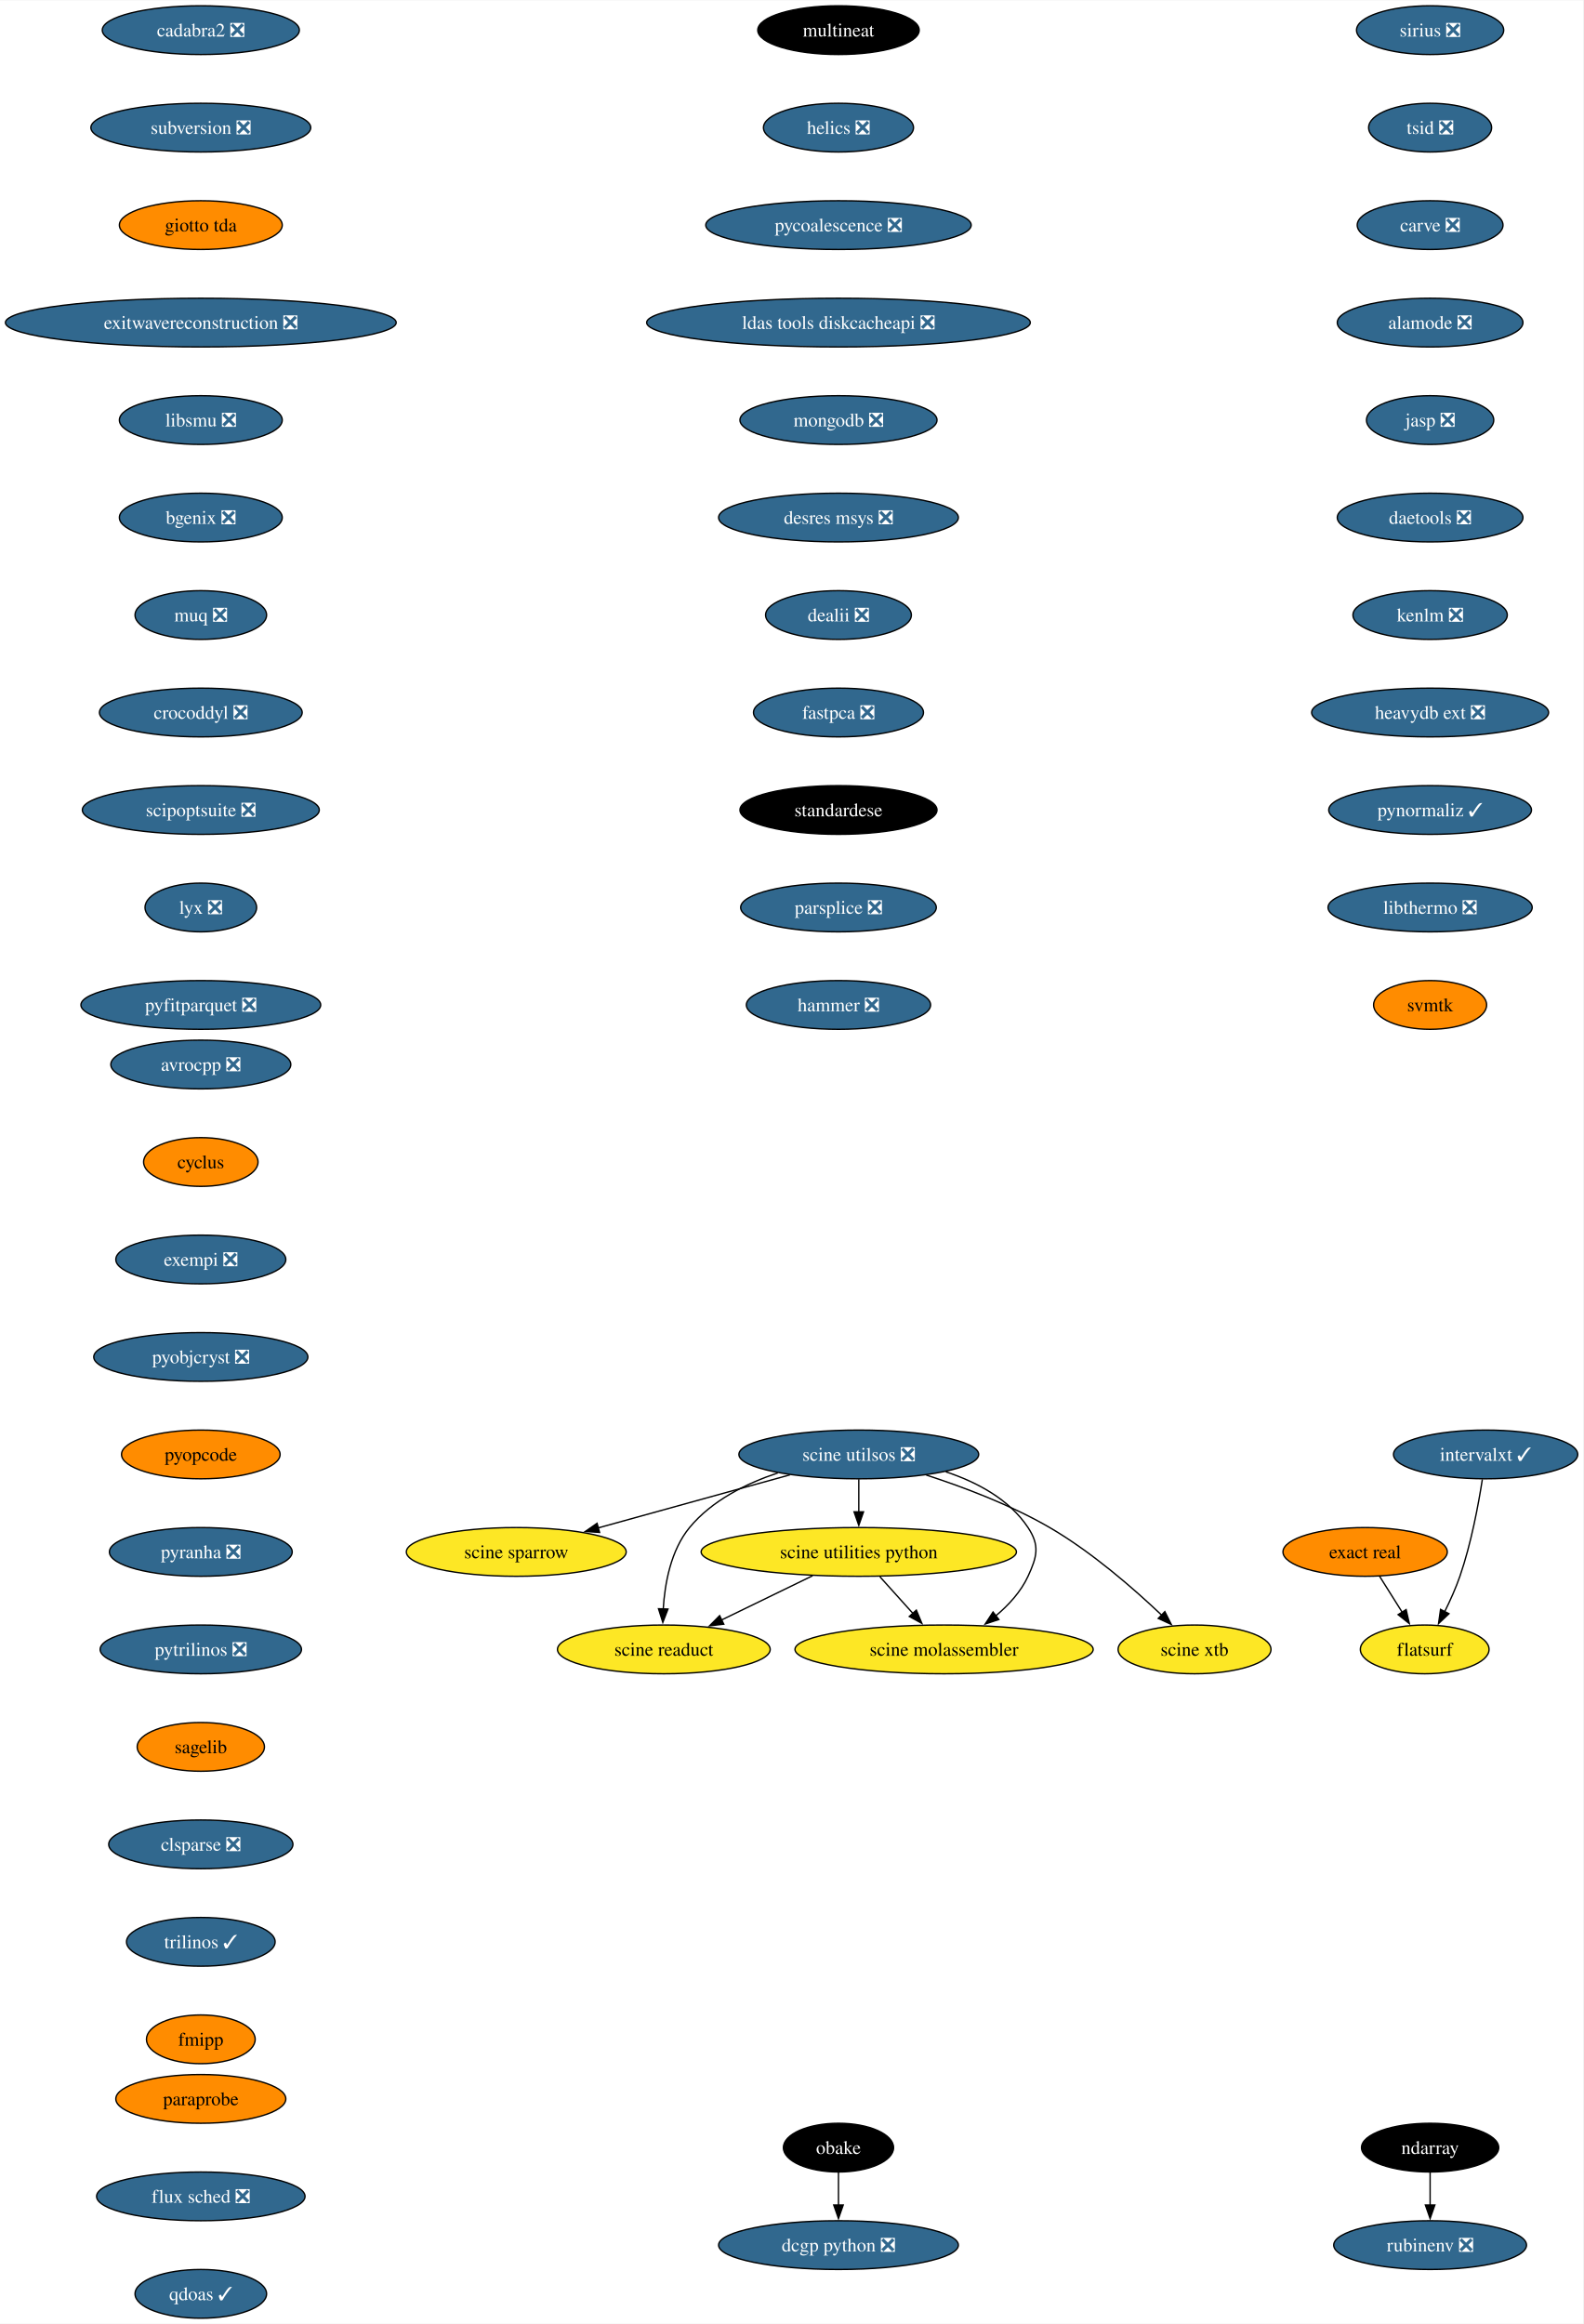
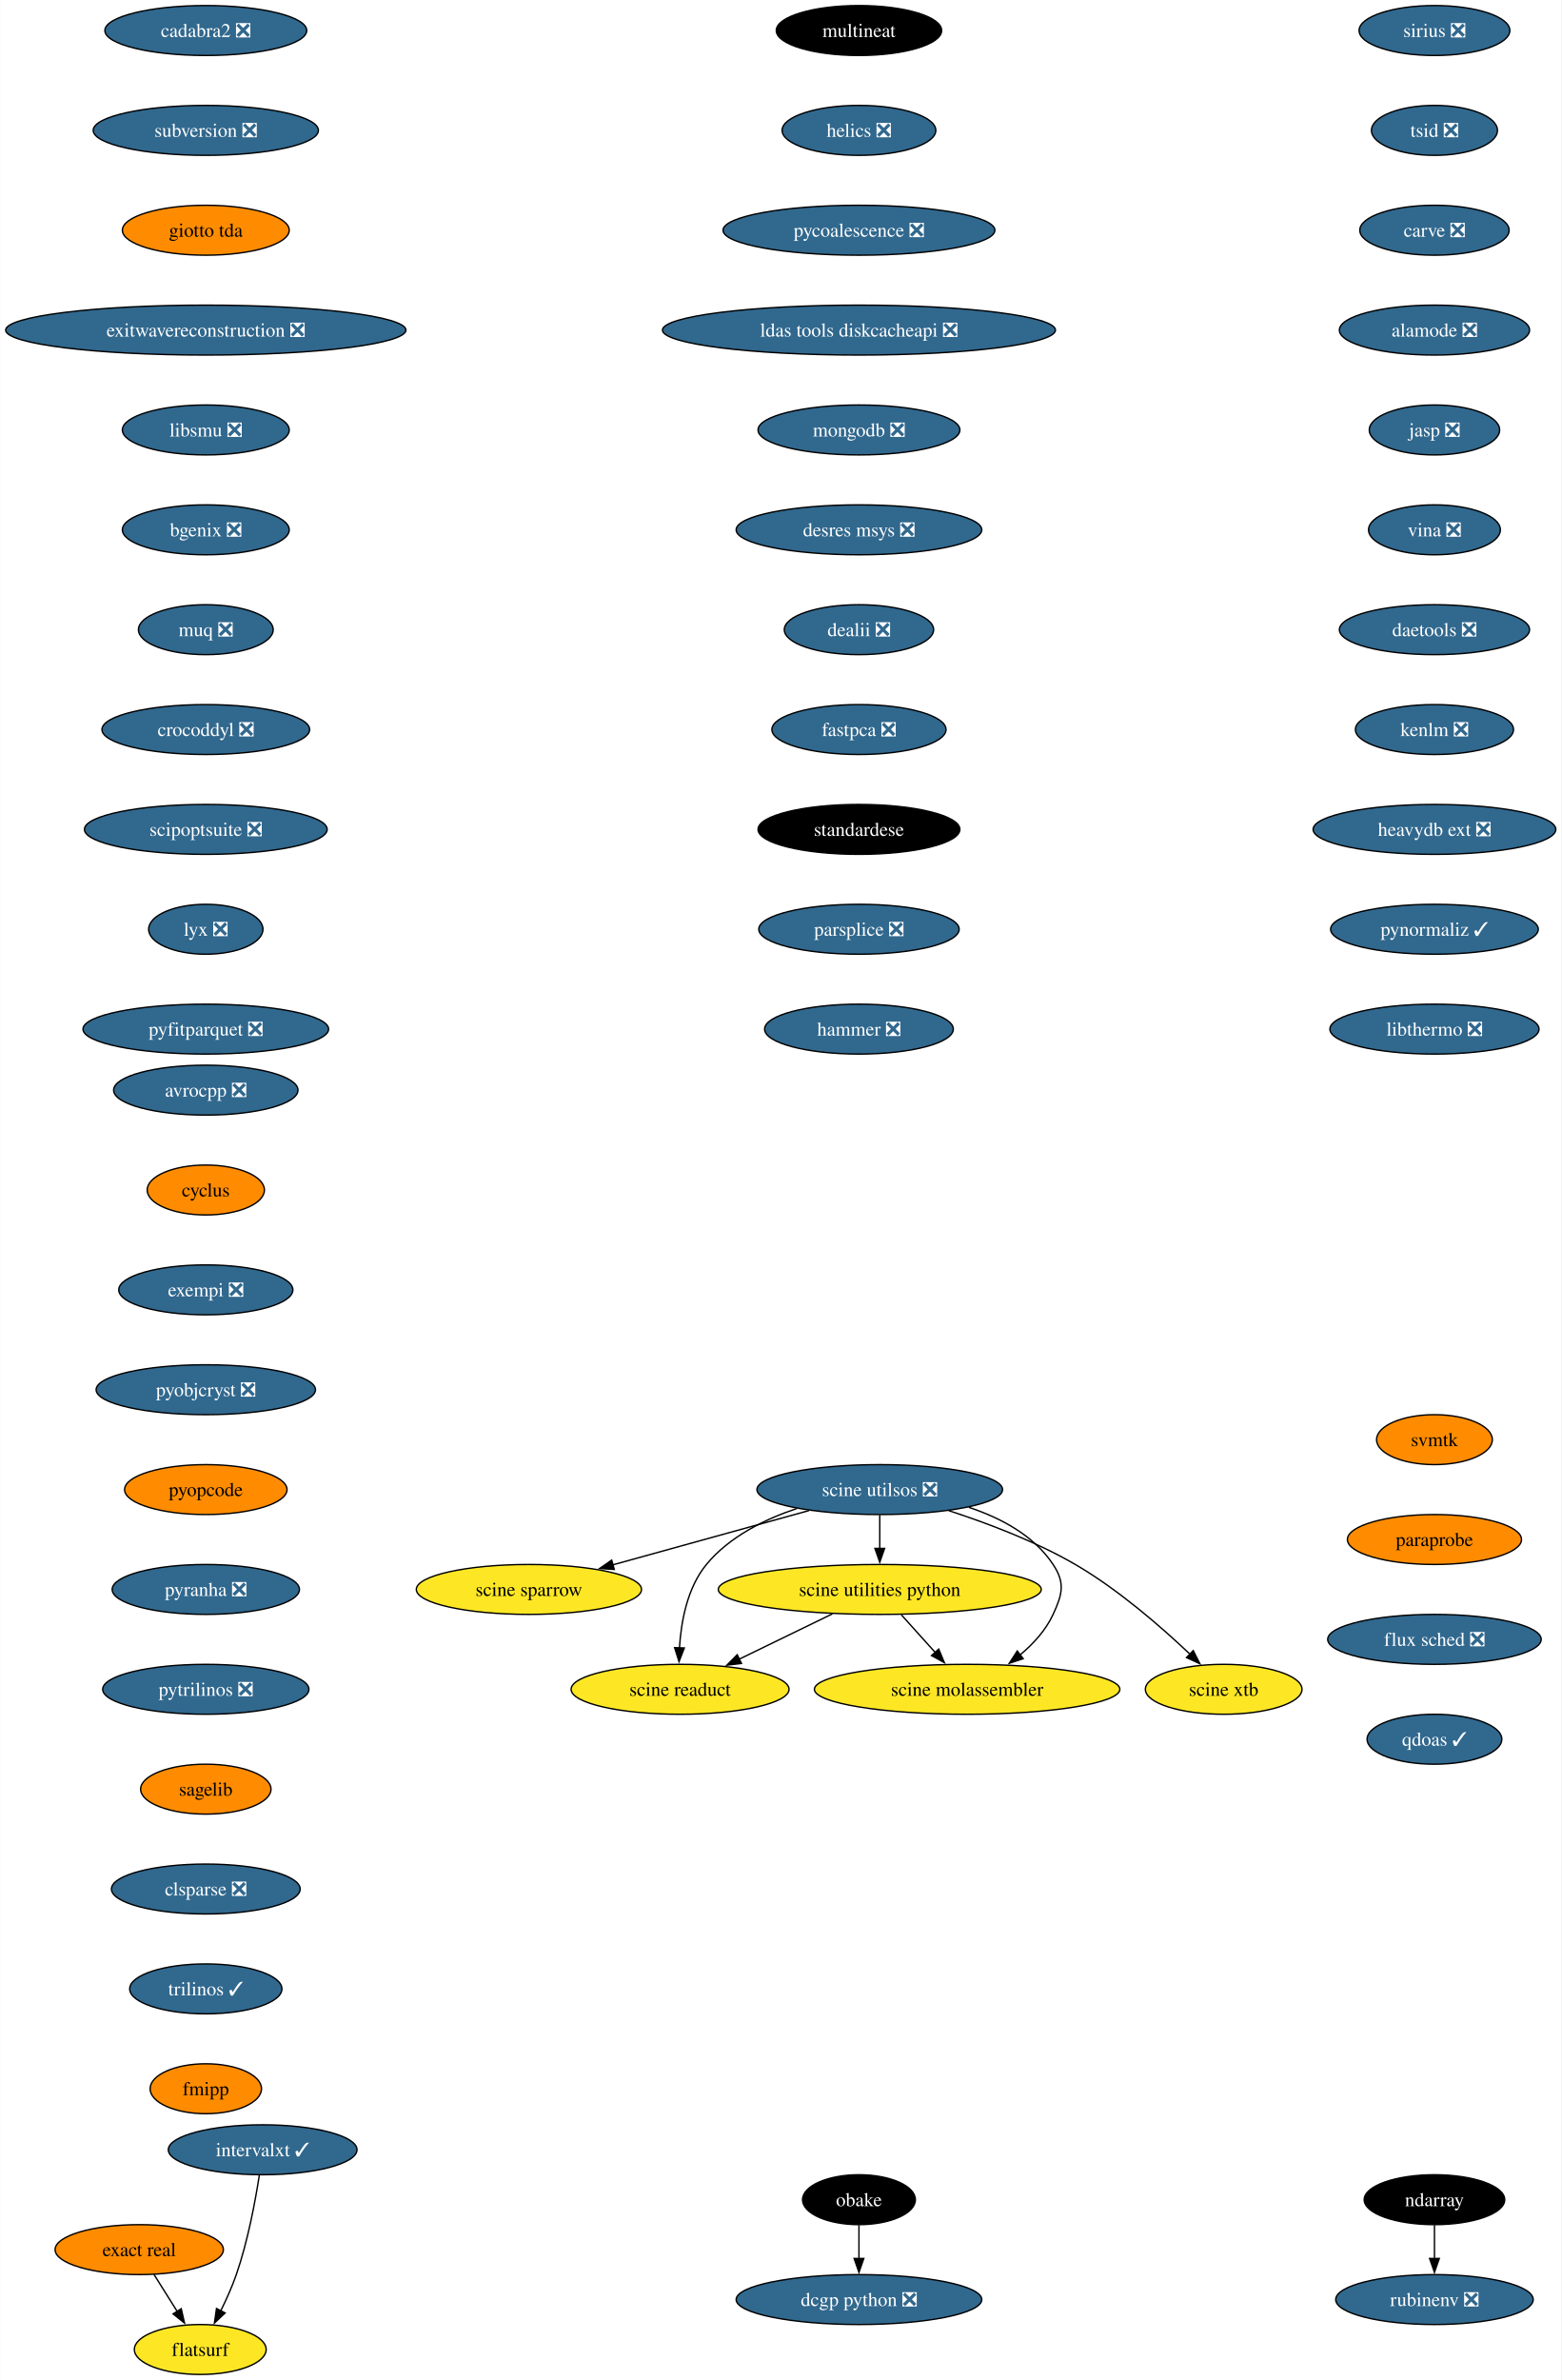
- <svg xmlns="http://www.w3.org/2000/svg" xmlns:xlink="http://www.w3.org/1999/xlink" width="1169pt" height="1716pt" viewBox="0.00 0.00 1169.37 1716.00">
+ <svg xmlns="http://www.w3.org/2000/svg" xmlns:xlink="http://www.w3.org/1999/xlink" width="1126pt" height="1716pt" viewBox="0.00 0.00 1125.84 1716.00">
  <g id="graph0" class="graph" transform="scale(1 1) rotate(0) translate(4 1712)">
-     <polygon fill="white" stroke="none" points="-4,4 -4,-1712 1165.37,-1712 1165.37,4 -4,4" />
+     <polygon fill="white" stroke="none" points="-4,4 -4,-1712 1121.84,-1712 1121.84,4 -4,4" />
    <g id="node1" class="node">
      <g id="a_node1">
        <a xlink:href="https://github.com/conda-forge/avrocpp-feedstock/pull/19" xlink:title="avrocpp ❎">
          <ellipse fill="#31688e" stroke="black" cx="144.33" cy="-926" rx="66.47" ry="18" />
          <text text-anchor="middle" x="144.33" y="-921.33" font-family="Times,serif" font-size="14.00" fill="white">avrocpp ❎</text>
        </a>
      </g>
    </g>
    <g id="node2" class="node">
      <g id="a_node2">
        <a xlink:href="https://github.com/conda-forge/cyclus-feedstock" xlink:title="cyclus">
          <ellipse fill="#ff8c00" stroke="black" cx="144.33" cy="-854" rx="42.26" ry="18" />
          <text text-anchor="middle" x="144.33" y="-849.33" font-family="Times,serif" font-size="14.00">cyclus</text>
        </a>
      </g>
    </g>
    <g id="node3" class="node">
      <g id="a_node3">
        <a xlink:href="https://github.com/conda-forge/exempi-feedstock/pull/15" xlink:title="exempi ❎">
          <ellipse fill="#31688e" stroke="black" cx="144.33" cy="-782" rx="62.78" ry="18" />
          <text text-anchor="middle" x="144.33" y="-777.33" font-family="Times,serif" font-size="14.00" fill="white">exempi ❎</text>
        </a>
      </g>
    </g>
    <g id="node4" class="node">
      <g id="a_node4">
        <a xlink:href="https://github.com/conda-forge/pyobjcryst-feedstock/pull/33" xlink:title="pyobjcryst ❎">
          <ellipse fill="#31688e" stroke="black" cx="144.33" cy="-710" rx="79.09" ry="18" />
          <text text-anchor="middle" x="144.33" y="-705.33" font-family="Times,serif" font-size="14.00" fill="white">pyobjcryst ❎</text>
        </a>
      </g>
    </g>
    <g id="node5" class="node">
      <g id="a_node5">
        <a xlink:href="https://github.com/conda-forge/pyopcode-feedstock" xlink:title="pyopcode">
          <ellipse fill="#ff8c00" stroke="black" cx="144.33" cy="-638" rx="58.57" ry="18" />
          <text text-anchor="middle" x="144.33" y="-633.33" font-family="Times,serif" font-size="14.00">pyopcode</text>
        </a>
      </g>
    </g>
    <g id="node6" class="node">
      <g id="a_node6">
        <a xlink:href="https://github.com/conda-forge/pyranha-feedstock/pull/28" xlink:title="pyranha ❎">
          <ellipse fill="#31688e" stroke="black" cx="144.33" cy="-566" rx="67.52" ry="18" />
          <text text-anchor="middle" x="144.33" y="-561.33" font-family="Times,serif" font-size="14.00" fill="white">pyranha ❎</text>
        </a>
      </g>
    </g>
    <g id="node7" class="node">
      <g id="a_node7">
        <a xlink:href="https://github.com/conda-forge/pytrilinos-feedstock/pull/51" xlink:title="pytrilinos ❎">
          <ellipse fill="#31688e" stroke="black" cx="144.33" cy="-494" rx="74.36" ry="18" />
          <text text-anchor="middle" x="144.33" y="-489.32" font-family="Times,serif" font-size="14.00" fill="white">pytrilinos ❎</text>
        </a>
      </g>
    </g>
    <g id="node8" class="node">
      <g id="a_node8">
        <a xlink:href="https://github.com/conda-forge/sagelib-feedstock" xlink:title="sagelib">
          <ellipse fill="#ff8c00" stroke="black" cx="144.33" cy="-422" rx="47" ry="18" />
          <text text-anchor="middle" x="144.33" y="-417.32" font-family="Times,serif" font-size="14.00">sagelib</text>
        </a>
      </g>
    </g>
    <g id="node9" class="node">
      <g id="a_node9">
        <a xlink:href="https://github.com/conda-forge/clsparse-feedstock/pull/10" xlink:title="clsparse ❎">
          <ellipse fill="#31688e" stroke="black" cx="144.33" cy="-350" rx="68.04" ry="18" />
          <text text-anchor="middle" x="144.33" y="-345.32" font-family="Times,serif" font-size="14.00" fill="white">clsparse ❎</text>
        </a>
      </g>
    </g>
    <g id="node10" class="node">
      <g id="a_node10">
        <a xlink:href="https://github.com/conda-forge/trilinos-feedstock/pull/43" xlink:title="trilinos ✓">
          <ellipse fill="#31688e" stroke="black" cx="144.33" cy="-278" rx="54.89" ry="18" />
          <text text-anchor="middle" x="144.33" y="-273.32" font-family="Times,serif" font-size="14.00" fill="white">trilinos ✓</text>
        </a>
      </g>
    </g>
    <g id="node11" class="node">
      <g id="a_node11">
        <a xlink:href="https://github.com/conda-forge/fmipp-feedstock" xlink:title="fmipp">
          <ellipse fill="#ff8c00" stroke="black" cx="144.33" cy="-206" rx="40.16" ry="18" />
          <text text-anchor="middle" x="144.33" y="-201.32" font-family="Times,serif" font-size="14.00">fmipp</text>
        </a>
      </g>
    </g>
    <g id="node12" class="node">
      <g id="a_node12">
        <a xlink:href="https://github.com/conda-forge/multineat-feedstock" xlink:title="multineat">
          <ellipse fill="#000000" stroke="black" cx="615.33" cy="-1690" rx="59.63" ry="18" />
          <text text-anchor="middle" x="615.33" y="-1685.33" font-family="Times,serif" font-size="14.00" fill="white">multineat</text>
        </a>
      </g>
    </g>
    <g id="node13" class="node">
      <g id="a_node13">
        <a xlink:href="https://github.com/conda-forge/helics-feedstock/pull/34" xlink:title="helics ❎">
          <ellipse fill="#31688e" stroke="black" cx="615.33" cy="-1618" rx="55.42" ry="18" />
          <text text-anchor="middle" x="615.33" y="-1613.33" font-family="Times,serif" font-size="14.00" fill="white">helics ❎</text>
        </a>
      </g>
    </g>
    <g id="node14" class="node">
      <g id="a_node14">
        <a xlink:href="https://github.com/conda-forge/pycoalescence-feedstock/pull/56" xlink:title="pycoalescence ❎">
          <ellipse fill="#31688e" stroke="black" cx="615.33" cy="-1546" rx="98.03" ry="18" />
          <text text-anchor="middle" x="615.33" y="-1541.33" font-family="Times,serif" font-size="14.00" fill="white">pycoalescence ❎</text>
        </a>
      </g>
    </g>
    <g id="node15" class="node">
      <g id="a_node15">
        <a xlink:href="https://github.com/conda-forge/ldas-tools-diskcacheapi-feedstock/pull/16" xlink:title="ldas tools diskcacheapi ❎">
          <ellipse fill="#31688e" stroke="black" cx="615.33" cy="-1474" rx="141.7" ry="18" />
          <text text-anchor="middle" x="615.33" y="-1469.33" font-family="Times,serif" font-size="14.00" fill="white">ldas tools diskcacheapi ❎</text>
        </a>
      </g>
    </g>
    <g id="node16" class="node">
      <g id="a_node16">
        <a xlink:href="https://github.com/conda-forge/mongodb-feedstock/pull/77" xlink:title="mongodb ❎">
          <ellipse fill="#31688e" stroke="black" cx="615.33" cy="-1402" rx="72.78" ry="18" />
          <text text-anchor="middle" x="615.33" y="-1397.33" font-family="Times,serif" font-size="14.00" fill="white">mongodb ❎</text>
        </a>
      </g>
    </g>
    <g id="node17" class="node">
      <g id="a_node17">
        <a xlink:href="https://github.com/conda-forge/desres-msys-feedstock/pull/24" xlink:title="desres msys ❎">
          <ellipse fill="#31688e" stroke="black" cx="615.33" cy="-1330" rx="88.56" ry="18" />
          <text text-anchor="middle" x="615.33" y="-1325.33" font-family="Times,serif" font-size="14.00" fill="white">desres msys ❎</text>
        </a>
      </g>
    </g>
    <g id="node18" class="node">
      <g id="a_node18">
        <a xlink:href="https://github.com/conda-forge/dealii-feedstock/pull/30" xlink:title="dealii ❎">
          <ellipse fill="#31688e" stroke="black" cx="615.33" cy="-1258" rx="53.84" ry="18" />
          <text text-anchor="middle" x="615.33" y="-1253.33" font-family="Times,serif" font-size="14.00" fill="white">dealii ❎</text>
        </a>
      </g>
    </g>
    <g id="node19" class="node">
      <g id="a_node19">
        <a xlink:href="https://github.com/conda-forge/fastpca-feedstock/pull/7" xlink:title="fastpca ❎">
          <ellipse fill="#31688e" stroke="black" cx="615.33" cy="-1186" rx="62.78" ry="18" />
          <text text-anchor="middle" x="615.33" y="-1181.33" font-family="Times,serif" font-size="14.00" fill="white">fastpca ❎</text>
        </a>
      </g>
    </g>
    <g id="node24" class="node">
      <g id="a_node24">
        <a xlink:href="https://github.com/conda-forge/standardese-feedstock" xlink:title="standardese">
          <ellipse fill="#000000" stroke="black" cx="615.33" cy="-1114" rx="72.78" ry="18" />
          <text text-anchor="middle" x="615.33" y="-1109.33" font-family="Times,serif" font-size="14.00" fill="white">standardese</text>
        </a>
      </g>
    </g>
    <g id="node20" class="node">
      <g id="a_node20">
        <a xlink:href="https://github.com/conda-forge/ndarray-feedstock" xlink:title="ndarray">
-           <ellipse fill="#000000" stroke="black" cx="1052.33" cy="-126" rx="50.68" ry="18" />
-           <text text-anchor="middle" x="1052.33" y="-121.33" font-family="Times,serif" font-size="14.00" fill="white">ndarray</text>
+           <ellipse fill="#000000" stroke="black" cx="1030.33" cy="-126" rx="50.68" ry="18" />
+           <text text-anchor="middle" x="1030.33" y="-121.33" font-family="Times,serif" font-size="14.00" fill="white">ndarray</text>
        </a>
      </g>
    </g>
    <g id="node21" class="node">
      <g id="a_node21">
        <a xlink:href="https://github.com/conda-forge/rubinenv-feedstock/pull/212" xlink:title="rubinenv ❎">
-           <ellipse fill="#31688e" stroke="black" cx="1052.33" cy="-54" rx="71.2" ry="18" />
-           <text text-anchor="middle" x="1052.33" y="-49.33" font-family="Times,serif" font-size="14.00" fill="white">rubinenv ❎</text>
+           <ellipse fill="#31688e" stroke="black" cx="1030.33" cy="-54" rx="71.2" ry="18" />
+           <text text-anchor="middle" x="1030.33" y="-49.33" font-family="Times,serif" font-size="14.00" fill="white">rubinenv ❎</text>
        </a>
      </g>
    </g>
    <g id="edge18" class="edge">
-       <path fill="none" stroke="black" d="M1052.33,-107.7C1052.33,-100.41 1052.33,-91.73 1052.33,-83.54" />
-       <polygon fill="black" stroke="black" points="1055.83,-83.62 1052.33,-73.62 1048.83,-83.62 1055.83,-83.62" />
+       <path fill="none" stroke="black" d="M1030.33,-107.7C1030.33,-100.41 1030.33,-91.73 1030.33,-83.54" />
+       <polygon fill="black" stroke="black" points="1033.83,-83.62 1030.33,-73.62 1026.83,-83.62 1033.83,-83.62" />
    </g>
    <g id="node22" class="node">
      <g id="a_node22">
        <a xlink:href="https://github.com/conda-forge/obake-feedstock" xlink:title="obake">
          <ellipse fill="#000000" stroke="black" cx="615.33" cy="-126" rx="40.69" ry="18" />
          <text text-anchor="middle" x="615.33" y="-121.33" font-family="Times,serif" font-size="14.00" fill="white">obake</text>
        </a>
      </g>
    </g>
    <g id="node23" class="node">
      <g id="a_node23">
        <a xlink:href="https://github.com/conda-forge/dcgp-python-feedstock/pull/23" xlink:title="dcgp python ❎">
          <ellipse fill="#31688e" stroke="black" cx="615.33" cy="-54" rx="88.56" ry="18" />
          <text text-anchor="middle" x="615.33" y="-49.33" font-family="Times,serif" font-size="14.00" fill="white">dcgp python ❎</text>
        </a>
      </g>
    </g>
    <g id="edge19" class="edge">
      <path fill="none" stroke="black" d="M615.33,-107.7C615.33,-100.41 615.33,-91.73 615.33,-83.54" />
      <polygon fill="black" stroke="black" points="618.83,-83.62 615.33,-73.62 611.83,-83.62 618.83,-83.62" />
    </g>
    <g id="node25" class="node">
      <g id="a_node25">
        <a xlink:href="https://github.com/conda-forge/parsplice-feedstock/pull/12" xlink:title="parsplice ❎">
          <ellipse fill="#31688e" stroke="black" cx="615.33" cy="-1042" rx="72.25" ry="18" />
          <text text-anchor="middle" x="615.33" y="-1037.33" font-family="Times,serif" font-size="14.00" fill="white">parsplice ❎</text>
        </a>
      </g>
    </g>
    <g id="node26" class="node">
      <g id="a_node26">
        <a xlink:href="https://github.com/conda-forge/hammer-feedstock/pull/36" xlink:title="hammer ❎">
          <ellipse fill="#31688e" stroke="black" cx="615.33" cy="-970" rx="68.04" ry="18" />
          <text text-anchor="middle" x="615.33" y="-965.33" font-family="Times,serif" font-size="14.00" fill="white">hammer ❎</text>
        </a>
      </g>
    </g>
    <g id="node27" class="node">
      <g id="a_node27">
        <a xlink:href="https://github.com/conda-forge/cadabra2-feedstock/pull/39" xlink:title="cadabra2 ❎">
          <ellipse fill="#31688e" stroke="black" cx="144.33" cy="-1690" rx="72.78" ry="18" />
          <text text-anchor="middle" x="144.33" y="-1685.33" font-family="Times,serif" font-size="14.00" fill="white">cadabra2 ❎</text>
        </a>
      </g>
    </g>
    <g id="node28" class="node">
      <g id="a_node28">
        <a xlink:href="https://github.com/conda-forge/subversion-feedstock/pull/21" xlink:title="subversion ❎">
          <ellipse fill="#31688e" stroke="black" cx="144.33" cy="-1618" rx="81.2" ry="18" />
          <text text-anchor="middle" x="144.33" y="-1613.33" font-family="Times,serif" font-size="14.00" fill="white">subversion ❎</text>
        </a>
      </g>
    </g>
    <g id="node29" class="node">
      <g id="a_node29">
        <a xlink:href="https://github.com/conda-forge/giotto-tda-feedstock" xlink:title="giotto tda">
          <ellipse fill="#ff8c00" stroke="black" cx="144.33" cy="-1546" rx="60.15" ry="18" />
          <text text-anchor="middle" x="144.33" y="-1541.33" font-family="Times,serif" font-size="14.00">giotto tda</text>
        </a>
      </g>
    </g>
    <g id="node30" class="node">
      <g id="a_node30">
        <a xlink:href="https://github.com/conda-forge/exitwavereconstruction-feedstock/pull/6" xlink:title="exitwavereconstruction ❎">
          <ellipse fill="#31688e" stroke="black" cx="144.33" cy="-1474" rx="144.33" ry="18" />
          <text text-anchor="middle" x="144.33" y="-1469.33" font-family="Times,serif" font-size="14.00" fill="white">exitwavereconstruction ❎</text>
        </a>
      </g>
    </g>
    <g id="node31" class="node">
      <g id="a_node31">
        <a xlink:href="https://github.com/conda-forge/libsmu-feedstock/pull/15" xlink:title="libsmu ❎">
          <ellipse fill="#31688e" stroke="black" cx="144.33" cy="-1402" rx="60.15" ry="18" />
          <text text-anchor="middle" x="144.33" y="-1397.33" font-family="Times,serif" font-size="14.00" fill="white">libsmu ❎</text>
        </a>
      </g>
    </g>
    <g id="node32" class="node">
      <g id="a_node32">
        <a xlink:href="https://github.com/conda-forge/bgenix-feedstock/pull/24" xlink:title="bgenix ❎">
          <ellipse fill="#31688e" stroke="black" cx="144.33" cy="-1330" rx="60.15" ry="18" />
          <text text-anchor="middle" x="144.33" y="-1325.33" font-family="Times,serif" font-size="14.00" fill="white">bgenix ❎</text>
        </a>
      </g>
    </g>
    <g id="node33" class="node">
      <g id="a_node33">
        <a xlink:href="https://github.com/conda-forge/muq-feedstock/pull/34" xlink:title="muq ❎">
          <ellipse fill="#31688e" stroke="black" cx="144.33" cy="-1258" rx="48.58" ry="18" />
          <text text-anchor="middle" x="144.33" y="-1253.33" font-family="Times,serif" font-size="14.00" fill="white">muq ❎</text>
        </a>
      </g>
    </g>
    <g id="node34" class="node">
      <g id="a_node34">
        <a xlink:href="https://github.com/conda-forge/crocoddyl-feedstock/pull/31" xlink:title="crocoddyl ❎">
          <ellipse fill="#31688e" stroke="black" cx="144.33" cy="-1186" rx="74.88" ry="18" />
          <text text-anchor="middle" x="144.33" y="-1181.33" font-family="Times,serif" font-size="14.00" fill="white">crocoddyl ❎</text>
        </a>
      </g>
    </g>
    <g id="node35" class="node">
      <g id="a_node35">
        <a xlink:href="https://github.com/conda-forge/scipoptsuite-feedstock/pull/52" xlink:title="scipoptsuite ❎">
          <ellipse fill="#31688e" stroke="black" cx="144.33" cy="-1114" rx="87.51" ry="18" />
          <text text-anchor="middle" x="144.33" y="-1109.33" font-family="Times,serif" font-size="14.00" fill="white">scipoptsuite ❎</text>
        </a>
      </g>
    </g>
    <g id="node36" class="node">
      <g id="a_node36">
        <a xlink:href="https://github.com/conda-forge/lyx-feedstock/pull/10" xlink:title="lyx ❎">
          <ellipse fill="#31688e" stroke="black" cx="144.33" cy="-1042" rx="41.21" ry="18" />
          <text text-anchor="middle" x="144.33" y="-1037.33" font-family="Times,serif" font-size="14.00" fill="white">lyx ❎</text>
        </a>
      </g>
    </g>
    <g id="node37" class="node">
      <g id="a_node37">
        <a xlink:href="https://github.com/conda-forge/pyfitparquet-feedstock/pull/18" xlink:title="pyfitparquet ❎">
          <ellipse fill="#31688e" stroke="black" cx="144.33" cy="-970" rx="88.56" ry="18" />
          <text text-anchor="middle" x="144.33" y="-965.33" font-family="Times,serif" font-size="14.00" fill="white">pyfitparquet ❎</text>
        </a>
      </g>
    </g>
    <g id="node38" class="node">
      <g id="a_node38">
        <a xlink:href="https://github.com/conda-forge/sirius-feedstock/pull/23" xlink:title="sirius ❎">
-           <ellipse fill="#31688e" stroke="black" cx="1052.33" cy="-1690" rx="54.36" ry="18" />
-           <text text-anchor="middle" x="1052.33" y="-1685.33" font-family="Times,serif" font-size="14.00" fill="white">sirius ❎</text>
+           <ellipse fill="#31688e" stroke="black" cx="1030.33" cy="-1690" rx="54.36" ry="18" />
+           <text text-anchor="middle" x="1030.33" y="-1685.33" font-family="Times,serif" font-size="14.00" fill="white">sirius ❎</text>
        </a>
      </g>
    </g>
    <g id="node39" class="node">
      <g id="a_node39">
        <a xlink:href="https://github.com/conda-forge/tsid-feedstock/pull/30" xlink:title="tsid ❎">
-           <ellipse fill="#31688e" stroke="black" cx="1052.33" cy="-1618" rx="45.42" ry="18" />
-           <text text-anchor="middle" x="1052.33" y="-1613.33" font-family="Times,serif" font-size="14.00" fill="white">tsid ❎</text>
+           <ellipse fill="#31688e" stroke="black" cx="1030.33" cy="-1618" rx="45.42" ry="18" />
+           <text text-anchor="middle" x="1030.33" y="-1613.33" font-family="Times,serif" font-size="14.00" fill="white">tsid ❎</text>
        </a>
      </g>
    </g>
    <g id="node40" class="node">
      <g id="a_node40">
        <a xlink:href="https://github.com/conda-forge/carve-feedstock/pull/3" xlink:title="carve ❎">
-           <ellipse fill="#31688e" stroke="black" cx="1052.33" cy="-1546" rx="53.84" ry="18" />
-           <text text-anchor="middle" x="1052.33" y="-1541.33" font-family="Times,serif" font-size="14.00" fill="white">carve ❎</text>
+           <ellipse fill="#31688e" stroke="black" cx="1030.33" cy="-1546" rx="53.84" ry="18" />
+           <text text-anchor="middle" x="1030.33" y="-1541.33" font-family="Times,serif" font-size="14.00" fill="white">carve ❎</text>
        </a>
      </g>
    </g>
    <g id="node41" class="node">
      <g id="a_node41">
        <a xlink:href="https://github.com/conda-forge/alamode-feedstock/pull/9" xlink:title="alamode ❎">
-           <ellipse fill="#31688e" stroke="black" cx="1052.33" cy="-1474" rx="68.57" ry="18" />
-           <text text-anchor="middle" x="1052.33" y="-1469.33" font-family="Times,serif" font-size="14.00" fill="white">alamode ❎</text>
+           <ellipse fill="#31688e" stroke="black" cx="1030.33" cy="-1474" rx="68.57" ry="18" />
+           <text text-anchor="middle" x="1030.33" y="-1469.33" font-family="Times,serif" font-size="14.00" fill="white">alamode ❎</text>
        </a>
      </g>
    </g>
    <g id="node42" class="node">
      <g id="a_node42">
        <a xlink:href="https://github.com/conda-forge/jasp-feedstock/pull/25" xlink:title="jasp ❎">
-           <ellipse fill="#31688e" stroke="black" cx="1052.33" cy="-1402" rx="47" ry="18" />
-           <text text-anchor="middle" x="1052.33" y="-1397.33" font-family="Times,serif" font-size="14.00" fill="white">jasp ❎</text>
+           <ellipse fill="#31688e" stroke="black" cx="1030.33" cy="-1402" rx="47" ry="18" />
+           <text text-anchor="middle" x="1030.33" y="-1397.33" font-family="Times,serif" font-size="14.00" fill="white">jasp ❎</text>
        </a>
      </g>
    </g>
    <g id="node43" class="node">
      <g id="a_node43">
-         <a xlink:href="https://github.com/conda-forge/daetools-feedstock/pull/17" xlink:title="daetools ❎">
-           <ellipse fill="#31688e" stroke="black" cx="1052.33" cy="-1330" rx="68.57" ry="18" />
-           <text text-anchor="middle" x="1052.33" y="-1325.33" font-family="Times,serif" font-size="14.00" fill="white">daetools ❎</text>
+         <a xlink:href="https://github.com/conda-forge/vina-feedstock/pull/13" xlink:title="vina ❎">
+           <ellipse fill="#31688e" stroke="black" cx="1030.33" cy="-1330" rx="47.53" ry="18" />
+           <text text-anchor="middle" x="1030.33" y="-1325.33" font-family="Times,serif" font-size="14.00" fill="white">vina ❎</text>
        </a>
      </g>
    </g>
    <g id="node47" class="node">
      <g id="a_node47">
-         <a xlink:href="https://github.com/conda-forge/kenlm-feedstock/pull/6" xlink:title="kenlm ❎">
-           <ellipse fill="#31688e" stroke="black" cx="1052.33" cy="-1258" rx="57" ry="18" />
-           <text text-anchor="middle" x="1052.33" y="-1253.33" font-family="Times,serif" font-size="14.00" fill="white">kenlm ❎</text>
+         <a xlink:href="https://github.com/conda-forge/daetools-feedstock/pull/17" xlink:title="daetools ❎">
+           <ellipse fill="#31688e" stroke="black" cx="1030.33" cy="-1258" rx="68.57" ry="18" />
+           <text text-anchor="middle" x="1030.33" y="-1253.33" font-family="Times,serif" font-size="14.00" fill="white">daetools ❎</text>
        </a>
      </g>
    </g>
    <g id="node44" class="node">
      <g id="a_node44">
        <a xlink:href="https://github.com/conda-forge/exact-real-feedstock" xlink:title="exact real">
-           <ellipse fill="#ff8c00" stroke="black" cx="1004.33" cy="-566" rx="60.68" ry="18" />
-           <text text-anchor="middle" x="1004.33" y="-561.33" font-family="Times,serif" font-size="14.00">exact real</text>
+           <ellipse fill="#ff8c00" stroke="black" cx="96.33" cy="-90" rx="60.68" ry="18" />
+           <text text-anchor="middle" x="96.33" y="-85.33" font-family="Times,serif" font-size="14.00">exact real</text>
        </a>
      </g>
    </g>
    <g id="node45" class="node">
      <g id="a_node45">
        <a xlink:href="https://github.com/conda-forge/flatsurf-feedstock" xlink:title="flatsurf">
-           <ellipse fill="#fde725" stroke="black" cx="1048.33" cy="-494" rx="47.53" ry="18" />
-           <text text-anchor="middle" x="1048.33" y="-489.32" font-family="Times,serif" font-size="14.00">flatsurf</text>
+           <ellipse fill="#fde725" stroke="black" cx="140.33" cy="-18" rx="47.53" ry="18" />
+           <text text-anchor="middle" x="140.33" y="-13.32" font-family="Times,serif" font-size="14.00">flatsurf</text>
        </a>
      </g>
    </g>
    <g id="edge38" class="edge">
-       <path fill="none" stroke="black" d="M1014.98,-548.05C1020.01,-540.06 1026.12,-530.33 1031.74,-521.4" />
-       <polygon fill="black" stroke="black" points="1034.61,-523.4 1036.97,-513.07 1028.69,-519.67 1034.61,-523.4" />
+       <path fill="none" stroke="black" d="M106.98,-72.05C112.01,-64.06 118.12,-54.33 123.74,-45.4" />
+       <polygon fill="black" stroke="black" points="126.61,-47.4 128.97,-37.07 120.69,-43.67 126.61,-47.4" />
    </g>
    <g id="node46" class="node">
      <g id="a_node46">
        <a xlink:href="https://github.com/conda-forge/intervalxt-feedstock/pull/15" xlink:title="intervalxt ✓">
-           <ellipse fill="#31688e" stroke="black" cx="1093.33" cy="-638" rx="68.04" ry="18" />
-           <text text-anchor="middle" x="1093.33" y="-633.33" font-family="Times,serif" font-size="14.00" fill="white">intervalxt ✓</text>
+           <ellipse fill="#31688e" stroke="black" cx="185.33" cy="-162" rx="68.04" ry="18" />
+           <text text-anchor="middle" x="185.33" y="-157.32" font-family="Times,serif" font-size="14.00" fill="white">intervalxt ✓</text>
        </a>
      </g>
    </g>
    <g id="edge39" class="edge">
-       <path fill="none" stroke="black" d="M1090.91,-619.6C1088.09,-601.4 1082.7,-572.19 1074.33,-548 1071.3,-539.25 1067.17,-530.07 1063.09,-521.85" />
-       <polygon fill="black" stroke="black" points="1066.26,-520.35 1058.55,-513.07 1060.04,-523.56 1066.26,-520.35" />
-     </g>
-     <g id="node54" class="node">
-       <g id="a_node54">
-         <a xlink:href="https://github.com/conda-forge/heavydb-ext-feedstock/pull/61" xlink:title="heavydb ext ❎">
-           <ellipse fill="#31688e" stroke="black" cx="1052.33" cy="-1186" rx="87.51" ry="18" />
-           <text text-anchor="middle" x="1052.33" y="-1181.33" font-family="Times,serif" font-size="14.00" fill="white">heavydb ext ❎</text>
-         </a>
-       </g>
+       <path fill="none" stroke="black" d="M182.91,-143.6C180.09,-125.4 174.7,-96.19 166.33,-72 163.3,-63.25 159.17,-54.07 155.09,-45.85" />
+       <polygon fill="black" stroke="black" points="158.26,-44.35 150.55,-37.07 152.04,-47.56 158.26,-44.35" />
    </g>
    <g id="node48" class="node">
      <g id="a_node48">
+         <a xlink:href="https://github.com/conda-forge/kenlm-feedstock/pull/6" xlink:title="kenlm ❎">
+           <ellipse fill="#31688e" stroke="black" cx="1030.33" cy="-1186" rx="57" ry="18" />
+           <text text-anchor="middle" x="1030.33" y="-1181.33" font-family="Times,serif" font-size="14.00" fill="white">kenlm ❎</text>
+         </a>
+       </g>
+     </g>
+     <g id="node55" class="node">
+       <g id="a_node55">
+         <a xlink:href="https://github.com/conda-forge/heavydb-ext-feedstock/pull/61" xlink:title="heavydb ext ❎">
+           <ellipse fill="#31688e" stroke="black" cx="1030.33" cy="-1114" rx="87.51" ry="18" />
+           <text text-anchor="middle" x="1030.33" y="-1109.33" font-family="Times,serif" font-size="14.00" fill="white">heavydb ext ❎</text>
+         </a>
+       </g>
+     </g>
+     <g id="node49" class="node">
+       <g id="a_node49">
        <a xlink:href="https://github.com/conda-forge/scine-utilsos-feedstock/pull/12" xlink:title="scine utilsos ❎">
          <ellipse fill="#31688e" stroke="black" cx="630.33" cy="-638" rx="88.56" ry="18" />
          <text text-anchor="middle" x="630.33" y="-633.33" font-family="Times,serif" font-size="14.00" fill="white">scine utilsos ❎</text>
        </a>
      </g>
    </g>
-     <g id="node49" class="node">
-       <g id="a_node49">
+     <g id="node50" class="node">
+       <g id="a_node50">
        <a xlink:href="https://github.com/conda-forge/scine-sparrow-feedstock" xlink:title="scine sparrow">
          <ellipse fill="#fde725" stroke="black" cx="377.33" cy="-566" rx="81.2" ry="18" />
          <text text-anchor="middle" x="377.33" y="-561.33" font-family="Times,serif" font-size="14.00">scine sparrow</text>
        </a>
      </g>
    </g>
-     <g id="edge41" class="edge">
+     <g id="edge42" class="edge">
      <path fill="none" stroke="black" d="M579.44,-622.92C538.55,-611.61 481.03,-595.69 437.8,-583.73" />
      <polygon fill="black" stroke="black" points="438.88,-580.4 428.31,-581.1 437.01,-587.14 438.88,-580.4" />
    </g>
-     <g id="node50" class="node">
-       <g id="a_node50">
+     <g id="node51" class="node">
+       <g id="a_node51">
        <a xlink:href="https://github.com/conda-forge/scine-utilities-python-feedstock" xlink:title="scine utilities python">
          <ellipse fill="#fde725" stroke="black" cx="630.33" cy="-566" rx="116.45" ry="18" />
          <text text-anchor="middle" x="630.33" y="-561.33" font-family="Times,serif" font-size="14.00">scine utilities python</text>
        </a>
      </g>
    </g>
-     <g id="edge42" class="edge">
+     <g id="edge43" class="edge">
      <path fill="none" stroke="black" d="M630.33,-619.7C630.33,-612.41 630.33,-603.73 630.33,-595.54" />
      <polygon fill="black" stroke="black" points="633.83,-595.62 630.33,-585.62 626.83,-595.62 633.83,-595.62" />
    </g>
-     <g id="node51" class="node">
-       <g id="a_node51">
+     <g id="node52" class="node">
+       <g id="a_node52">
        <a xlink:href="https://github.com/conda-forge/scine-xtb-feedstock" xlink:title="scine xtb">
          <ellipse fill="#fde725" stroke="black" cx="878.33" cy="-494" rx="56.47" ry="18" />
          <text text-anchor="middle" x="878.33" y="-489.32" font-family="Times,serif" font-size="14.00">scine xtb</text>
        </a>
      </g>
    </g>
-     <g id="edge43" class="edge">
+     <g id="edge44" class="edge">
      <path fill="none" stroke="black" d="M680.12,-622.8C707.97,-613.77 742.73,-600.63 771.33,-584 802.4,-565.93 833.49,-538.81 854.09,-519.26" />
      <polygon fill="black" stroke="black" points="856.39,-521.91 861.15,-512.44 851.52,-516.87 856.39,-521.91" />
    </g>
-     <g id="node52" class="node">
-       <g id="a_node52">
+     <g id="node53" class="node">
+       <g id="a_node53">
        <a xlink:href="https://github.com/conda-forge/scine-readuct-feedstock" xlink:title="scine readuct">
          <ellipse fill="#fde725" stroke="black" cx="486.33" cy="-494" rx="78.57" ry="18" />
          <text text-anchor="middle" x="486.33" y="-489.32" font-family="Times,serif" font-size="14.00">scine readuct</text>
        </a>
      </g>
    </g>
-     <g id="edge44" class="edge">
+     <g id="edge45" class="edge">
      <path fill="none" stroke="black" d="M570.52,-624.35C547.01,-616.48 521.76,-603.91 505.33,-584 491.49,-567.23 487.04,-542.76 485.88,-523.73" />
      <polygon fill="black" stroke="black" points="489.39,-523.81 485.58,-513.93 482.39,-524.03 489.39,-523.81" />
    </g>
-     <g id="node53" class="node">
-       <g id="a_node53">
+     <g id="node54" class="node">
+       <g id="a_node54">
        <a xlink:href="https://github.com/conda-forge/scine-molassembler-feedstock" xlink:title="scine molassembler">
          <ellipse fill="#fde725" stroke="black" cx="693.33" cy="-494" rx="110.13" ry="18" />
          <text text-anchor="middle" x="693.33" y="-489.32" font-family="Times,serif" font-size="14.00">scine molassembler</text>
        </a>
      </g>
    </g>
-     <g id="edge45" class="edge">
+     <g id="edge46" class="edge">
      <path fill="none" stroke="black" d="M694.58,-625.19C717.73,-617.5 741.54,-604.83 755.33,-584 764.16,-570.66 762.03,-562.53 755.33,-548 750.07,-536.58 741,-526.7 731.39,-518.67" />
      <polygon fill="black" stroke="black" points="733.77,-516.09 723.71,-512.75 729.49,-521.63 733.77,-516.09" />
    </g>
-     <g id="edge46" class="edge">
+     <g id="edge47" class="edge">
      <path fill="none" stroke="black" d="M596.21,-548.41C576.05,-538.61 550.36,-526.12 528.89,-515.69" />
      <polygon fill="black" stroke="black" points="530.61,-512.63 520.09,-511.41 527.55,-518.93 530.61,-512.63" />
    </g>
-     <g id="edge47" class="edge">
+     <g id="edge48" class="edge">
      <path fill="none" stroke="black" d="M645.9,-547.7C653.3,-539.47 662.3,-529.48 670.45,-520.42" />
      <polygon fill="black" stroke="black" points="672.84,-523 676.92,-513.23 667.63,-518.32 672.84,-523" />
    </g>
-     <g id="node55" class="node">
-       <g id="a_node55">
-         <a xlink:href="https://github.com/conda-forge/pynormaliz-feedstock/pull/8" xlink:title="pynormaliz ✓">
-           <ellipse fill="#31688e" stroke="black" cx="1052.33" cy="-1114" rx="74.88" ry="18" />
-           <text text-anchor="middle" x="1052.33" y="-1109.33" font-family="Times,serif" font-size="14.00" fill="white">pynormaliz ✓</text>
-         </a>
-       </g>
-     </g>
    <g id="node56" class="node">
      <g id="a_node56">
-         <a xlink:href="https://github.com/conda-forge/libthermo-feedstock/pull/9" xlink:title="libthermo ❎">
-           <ellipse fill="#31688e" stroke="black" cx="1052.33" cy="-1042" rx="75.41" ry="18" />
-           <text text-anchor="middle" x="1052.33" y="-1037.33" font-family="Times,serif" font-size="14.00" fill="white">libthermo ❎</text>
+         <a xlink:href="https://github.com/conda-forge/pynormaliz-feedstock/pull/8" xlink:title="pynormaliz ✓">
+           <ellipse fill="#31688e" stroke="black" cx="1030.33" cy="-1042" rx="74.88" ry="18" />
+           <text text-anchor="middle" x="1030.33" y="-1037.33" font-family="Times,serif" font-size="14.00" fill="white">pynormaliz ✓</text>
        </a>
      </g>
    </g>
    <g id="node57" class="node">
      <g id="a_node57">
-         <a xlink:href="https://github.com/conda-forge/svmtk-feedstock" xlink:title="svmtk">
-           <ellipse fill="#ff8c00" stroke="black" cx="1052.33" cy="-970" rx="41.74" ry="18" />
-           <text text-anchor="middle" x="1052.33" y="-965.33" font-family="Times,serif" font-size="14.00">svmtk</text>
+         <a xlink:href="https://github.com/conda-forge/libthermo-feedstock/pull/9" xlink:title="libthermo ❎">
+           <ellipse fill="#31688e" stroke="black" cx="1030.33" cy="-970" rx="75.41" ry="18" />
+           <text text-anchor="middle" x="1030.33" y="-965.33" font-family="Times,serif" font-size="14.00" fill="white">libthermo ❎</text>
        </a>
      </g>
    </g>
    <g id="node58" class="node">
      <g id="a_node58">
-         <a xlink:href="https://github.com/conda-forge/paraprobe-feedstock" xlink:title="paraprobe">
-           <ellipse fill="#ff8c00" stroke="black" cx="144.33" cy="-162" rx="62.78" ry="18" />
-           <text text-anchor="middle" x="144.33" y="-157.32" font-family="Times,serif" font-size="14.00">paraprobe</text>
+         <a xlink:href="https://github.com/conda-forge/svmtk-feedstock" xlink:title="svmtk">
+           <ellipse fill="#ff8c00" stroke="black" cx="1030.33" cy="-674" rx="41.74" ry="18" />
+           <text text-anchor="middle" x="1030.33" y="-669.33" font-family="Times,serif" font-size="14.00">svmtk</text>
        </a>
      </g>
    </g>
    <g id="node59" class="node">
      <g id="a_node59">
-         <a xlink:href="https://github.com/conda-forge/flux-sched-feedstock/pull/11" xlink:title="flux sched ❎">
-           <ellipse fill="#31688e" stroke="black" cx="144.33" cy="-90" rx="76.99" ry="18" />
-           <text text-anchor="middle" x="144.33" y="-85.33" font-family="Times,serif" font-size="14.00" fill="white">flux sched ❎</text>
+         <a xlink:href="https://github.com/conda-forge/paraprobe-feedstock" xlink:title="paraprobe">
+           <ellipse fill="#ff8c00" stroke="black" cx="1030.33" cy="-602" rx="62.78" ry="18" />
+           <text text-anchor="middle" x="1030.33" y="-597.33" font-family="Times,serif" font-size="14.00">paraprobe</text>
        </a>
      </g>
    </g>
    <g id="node60" class="node">
      <g id="a_node60">
+         <a xlink:href="https://github.com/conda-forge/flux-sched-feedstock/pull/11" xlink:title="flux sched ❎">
+           <ellipse fill="#31688e" stroke="black" cx="1030.33" cy="-530" rx="76.99" ry="18" />
+           <text text-anchor="middle" x="1030.33" y="-525.33" font-family="Times,serif" font-size="14.00" fill="white">flux sched ❎</text>
+         </a>
+       </g>
+     </g>
+     <g id="node61" class="node">
+       <g id="a_node61">
        <a xlink:href="https://github.com/conda-forge/qdoas-feedstock/pull/1" xlink:title="qdoas ✓">
-           <ellipse fill="#31688e" stroke="black" cx="144.33" cy="-18" rx="48.58" ry="18" />
-           <text text-anchor="middle" x="144.33" y="-13.32" font-family="Times,serif" font-size="14.00" fill="white">qdoas ✓</text>
+           <ellipse fill="#31688e" stroke="black" cx="1030.33" cy="-458" rx="48.58" ry="18" />
+           <text text-anchor="middle" x="1030.33" y="-453.32" font-family="Times,serif" font-size="14.00" fill="white">qdoas ✓</text>
        </a>
      </g>
    </g>
  </g>
</svg>
